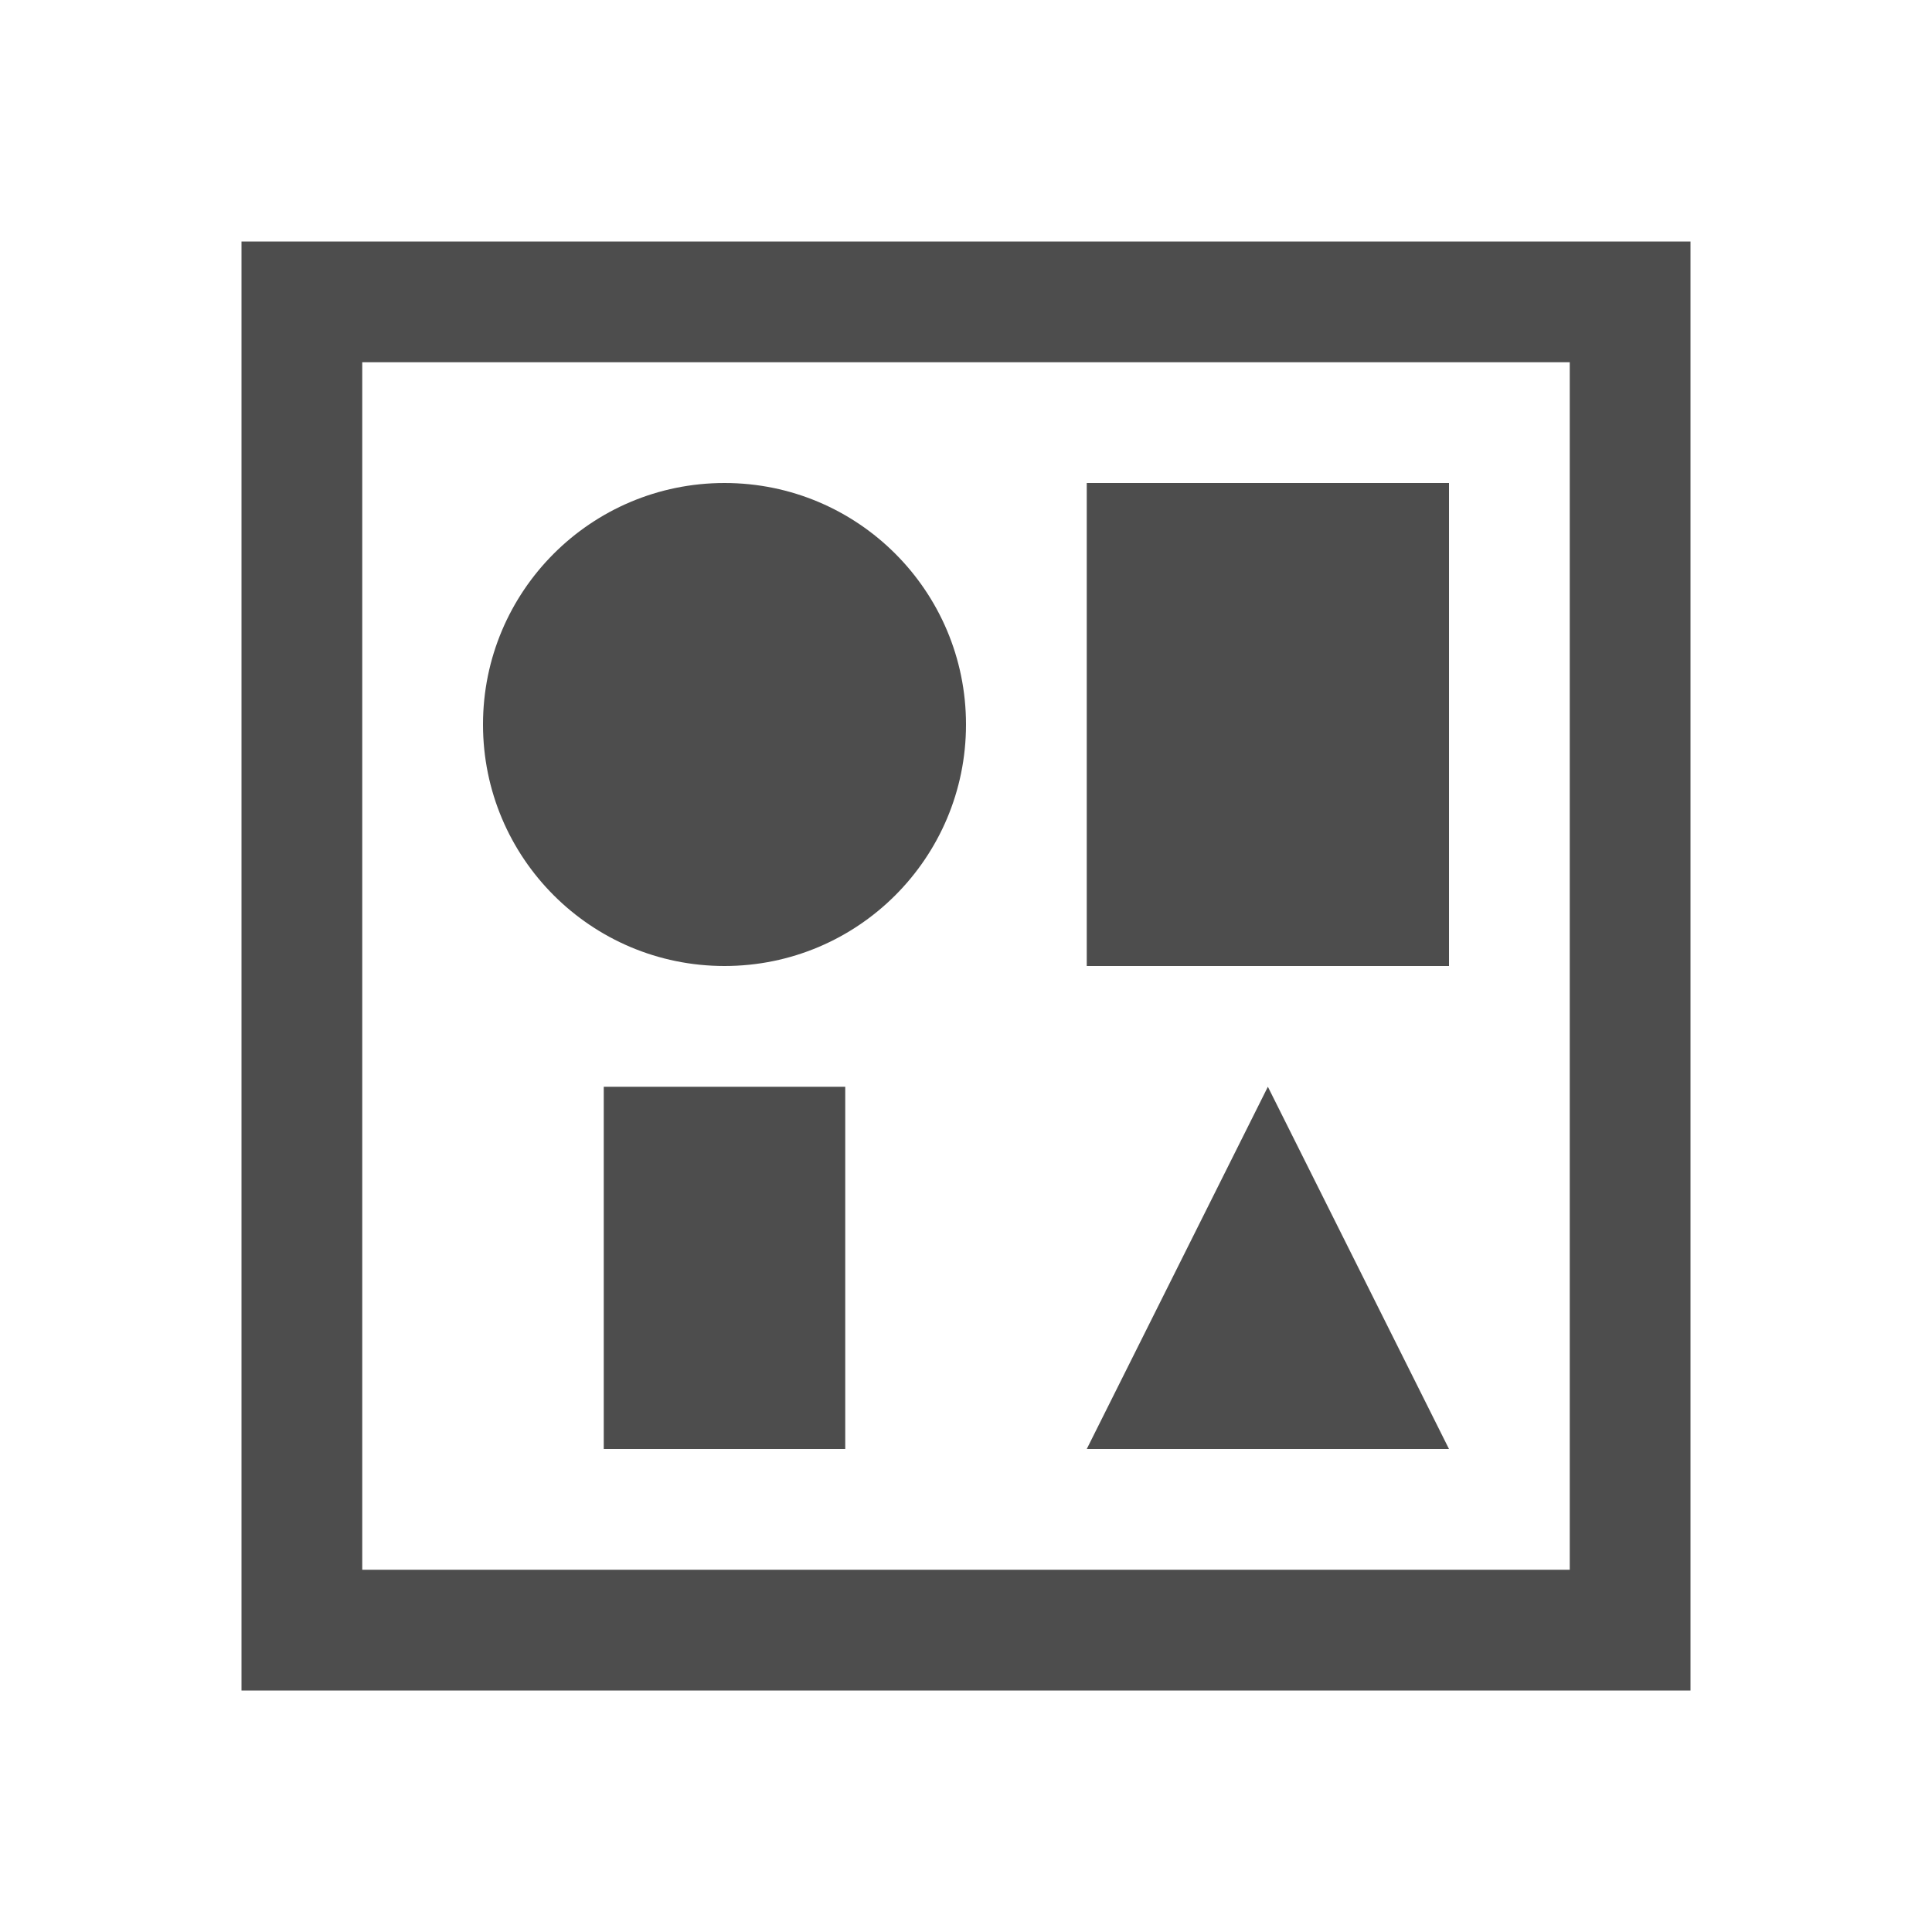
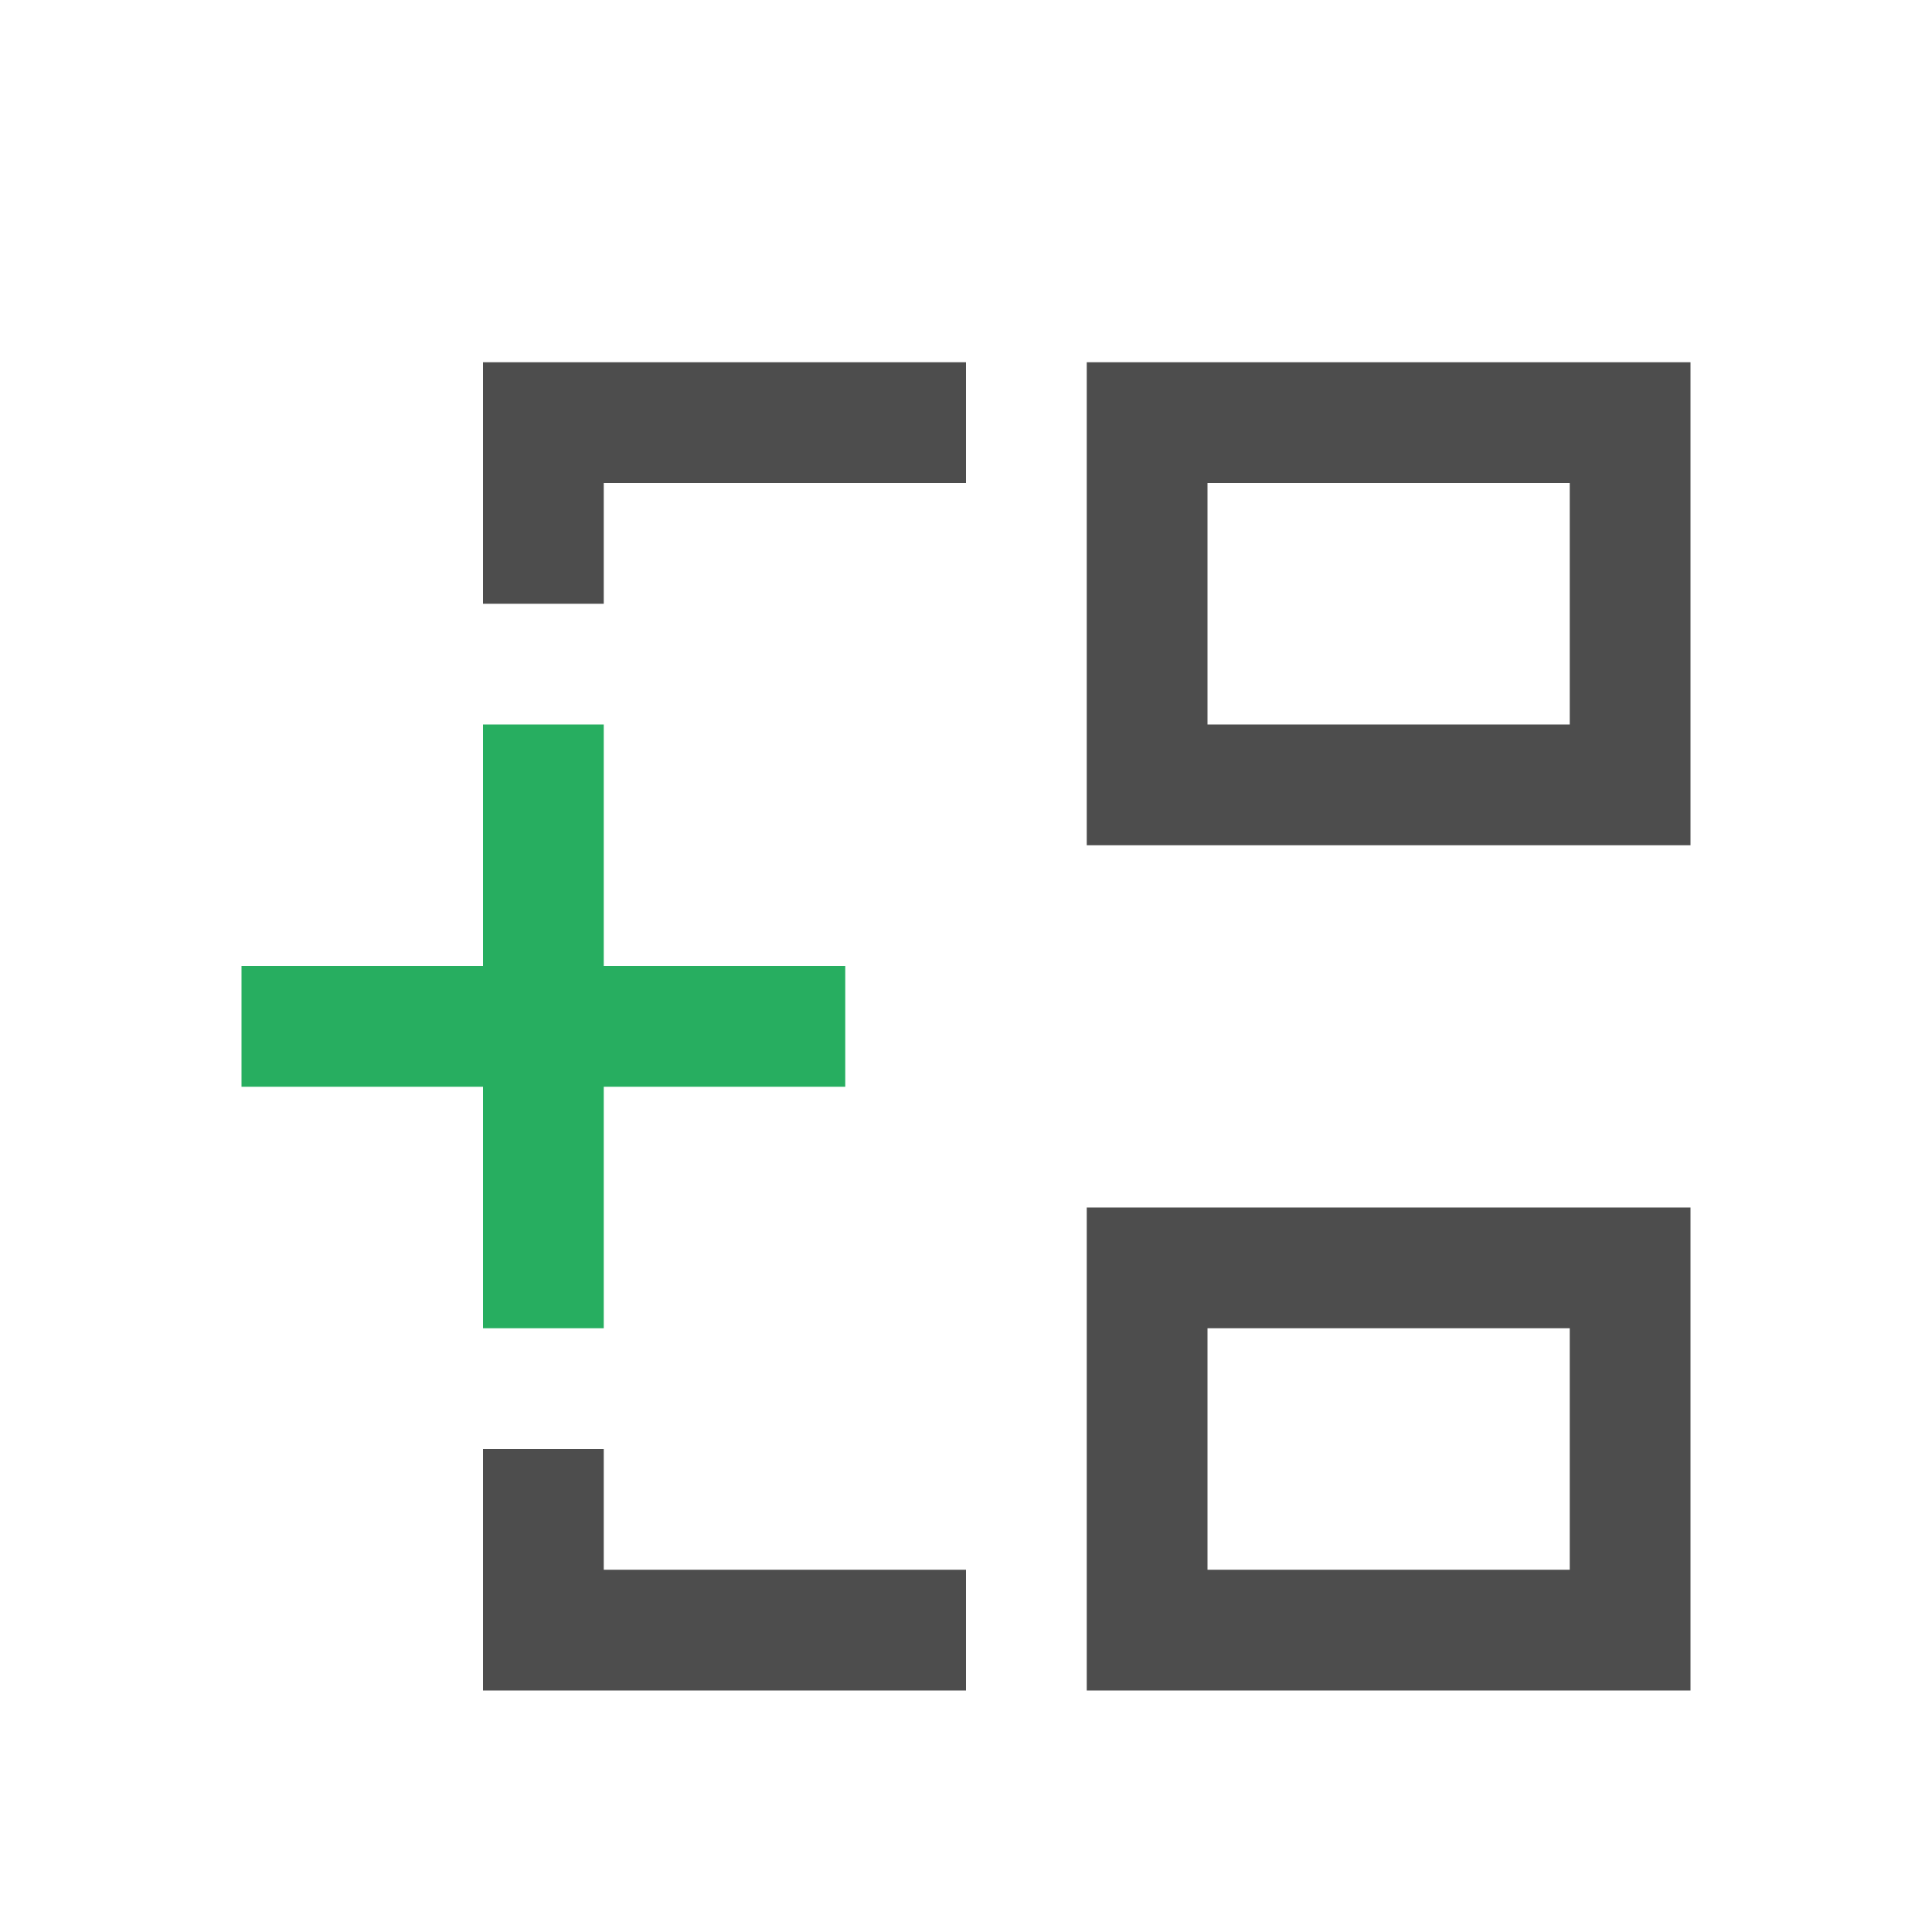
<svg xmlns="http://www.w3.org/2000/svg" viewBox="0 0 16 16">
-      /&gt;
-  <path style="fill:#4d4d4d" d="M 2 2 L 2 5 L 2 11 L 2 12 L 2 13 L 2 14 L 5 14 L 11 14 L 12 14 L 13 14 L 14 14 L 14 12 L 14 11 L 14 5 L 14 3 L 14 2 L 11 2 L 5 2 L 3 2 L 2 2 z M 3 3 L 5 3 L 11 3 L 13 3 L 13 5 L 13 11 L 13 12 L 13 13 L 12 13 L 11 13 L 5 13 L 3 13 L 3 12 L 3 11 L 3 5 L 3 3 z M 6 4 C 4.895 4 4 4.895 4 6 C 4 7.105 4.895 8 6 8 C 7.105 8 8 7.105 8 6 C 8 4.895 7.105 4 6 4 z M 9 4 L 9 8 L 12 8 L 12 4 L 9 4 z M 5 9 L 5 12 L 7 12 L 7 9 L 5 9 z M 10.5 9 L 9 12 L 12 12 L 10.5 9 z " />
+   <path style="fill:#27ae60" d="M 4,6 V 8 H 2 v 1 h 2 v 2 H 5 V 9 H 7 V 8 H 5 V 6 Z" />
+   <path style="fill:#4d4d4d" d="M 4 3 L 4 4 L 4 5 L 5 5 L 5 4 L 8 4 L 8 3 L 4 3 z M 9 3 L 9 7 L 14 7 L 14 3 L 9 3 z M 10 4 L 13 4 L 13 6 L 10 6 L 10 4 z M 9 10 L 9 14 L 14 14 L 14 10 L 9 10 z M 10 11 L 13 11 L 13 13 L 10 13 L 10 11 z M 4 12 L 4 13 L 4 14 L 8 14 L 8 13 L 5 13 L 5 12 L 4 12 z " />
</svg>
